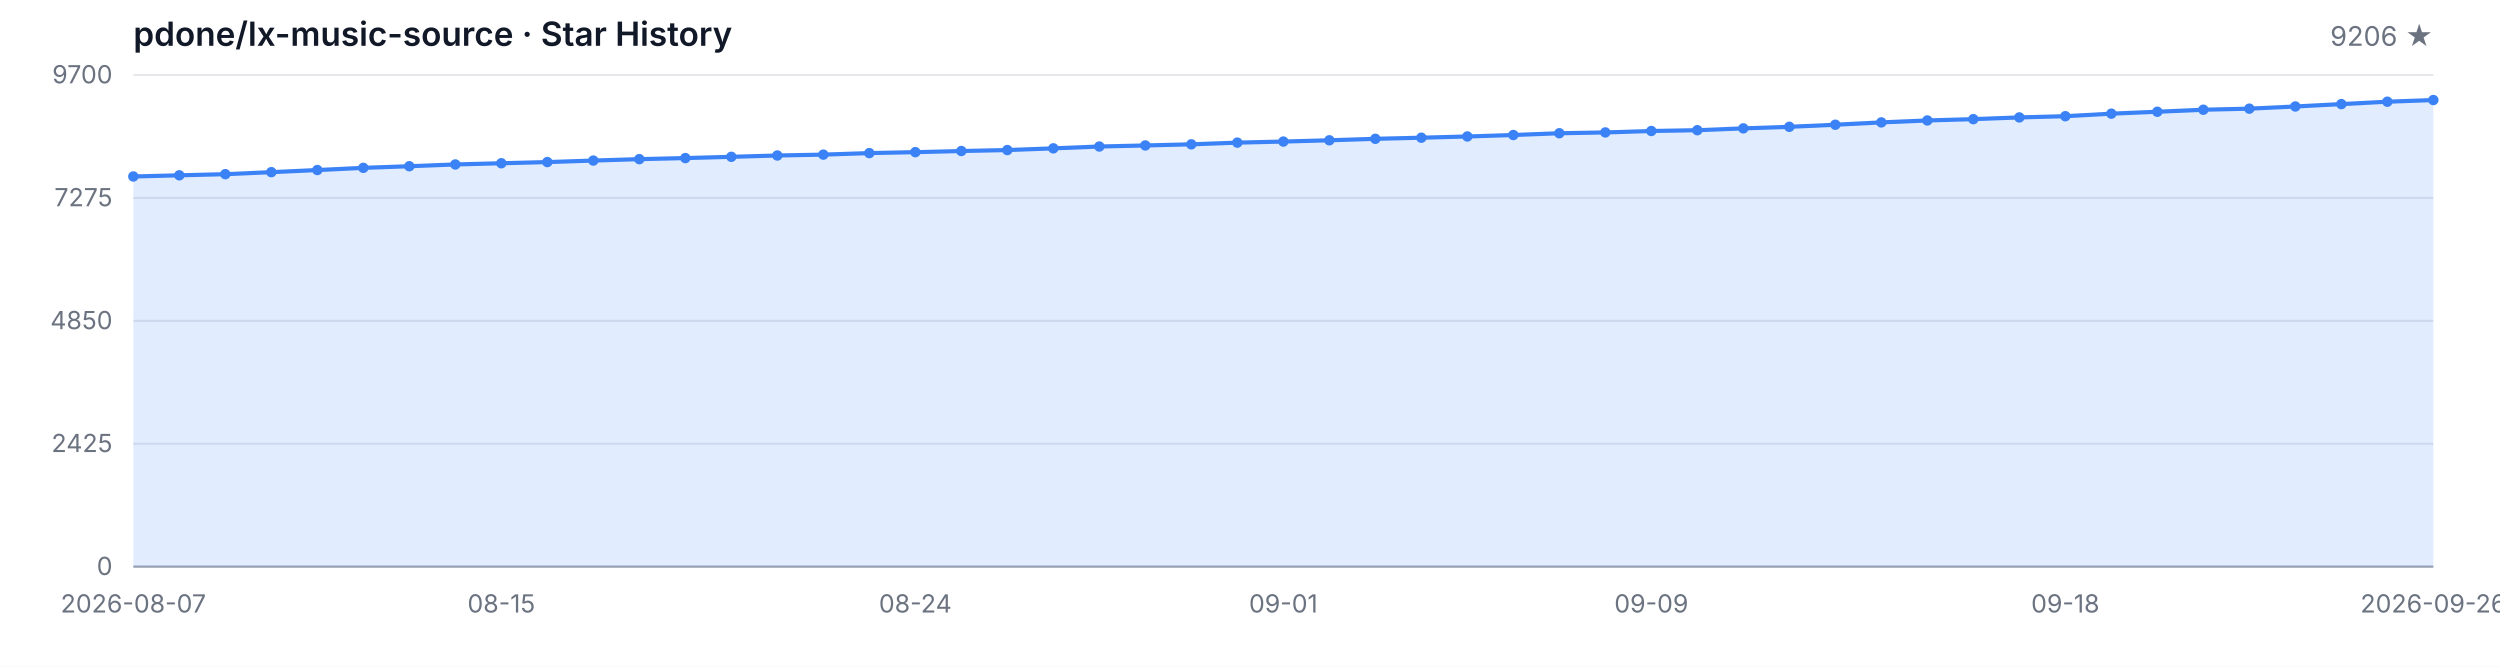
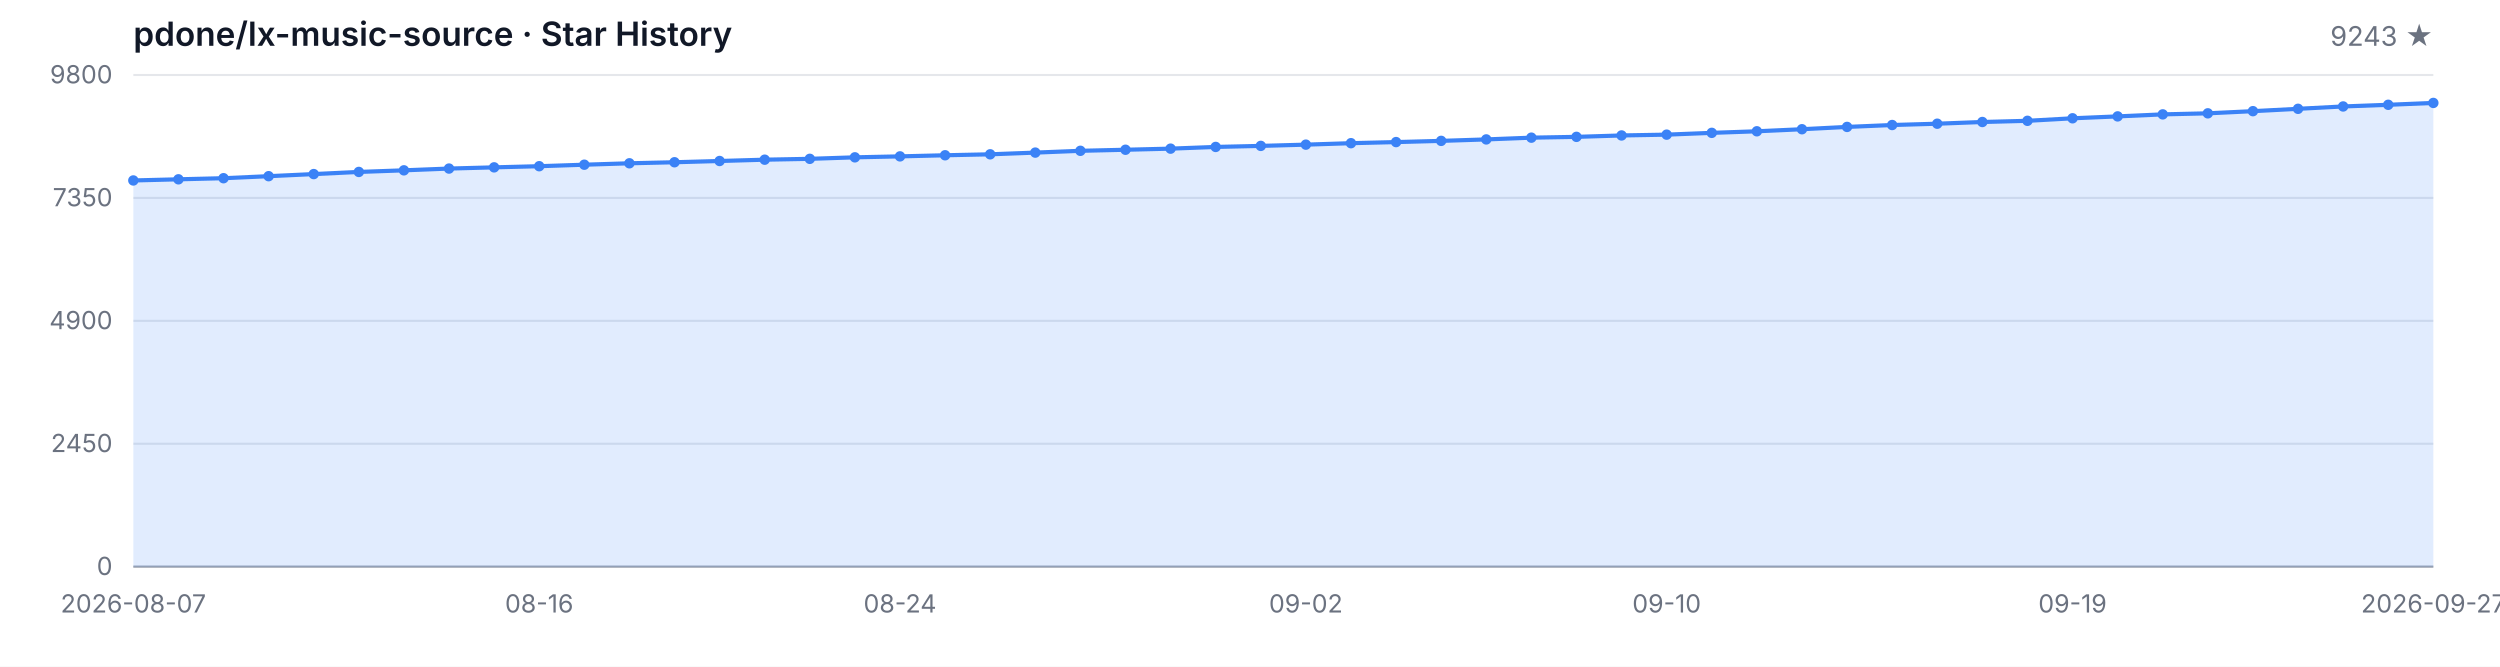
<svg xmlns="http://www.w3.org/2000/svg" width="1200" height="320" viewBox="0 0 1200 320" role="img" aria-label="Star History">
  <style>
  .bg { fill: #ffffff; }
  .grid { stroke: #e5e7eb; stroke-width: 1; }
  .axis { stroke: #9ca3af; stroke-width: 1; }
  .area { fill: rgba(59, 130, 246, 0.15); }
  .line { fill: none; stroke: #3b82f6; stroke-width: 2; stroke-linejoin: round; stroke-linecap: round; }
  .dot { fill: #3b82f6; }
  .tlabel { fill: #6b7280; font-family: -apple-system, BlinkMacSystemFont, 'Segoe UI', sans-serif; font-size: 12px; }
  .title { fill: #111827; font-family: -apple-system, BlinkMacSystemFont, 'Segoe UI', sans-serif; font-size: 16px; font-weight: 600; }
  .subtitle { fill: #6b7280; font-family: -apple-system, BlinkMacSystemFont, 'Segoe UI', sans-serif; font-size: 13px; }
  @media (prefers-color-scheme: dark) {
    .bg { fill: #0d1117; }
    .grid { stroke: #21262d; }
    .axis { stroke: #484f58; }
    .area { fill: rgba(58, 132, 255, 0.18); }
    .line { stroke: #58a6ff; }
    .dot { fill: #58a6ff; }
    .tlabel { fill: #8b949e; }
    .title { fill: #c9d1d9; }
    .subtitle { fill: #8b949e; }
  }
</style>
  <rect class="bg" width="1200" height="320" />
  <text class="title" x="64" y="22">pdone/lx-music-source · Star History</text>
-   <text class="subtitle" x="1168" y="22" text-anchor="end">9206 ★</text>
+   <text class="subtitle" x="1168" y="22" text-anchor="end">9243 ★</text>
  <line class="grid" x1="64" y1="272.00" x2="1168" y2="272.00" />
  <line class="grid" x1="64" y1="213.00" x2="1168" y2="213.00" />
  <line class="grid" x1="64" y1="154.00" x2="1168" y2="154.00" />
  <line class="grid" x1="64" y1="95.00" x2="1168" y2="95.00" />
  <line class="grid" x1="64" y1="36.00" x2="1168" y2="36.00" />
  <text class="tlabel" x="54" y="276.00" text-anchor="end">0</text>
-   <text class="tlabel" x="54" y="217.00" text-anchor="end">2425</text>
-   <text class="tlabel" x="54" y="158.00" text-anchor="end">4850</text>
-   <text class="tlabel" x="54" y="99.00" text-anchor="end">7275</text>
-   <text class="tlabel" x="54" y="40.00" text-anchor="end">9700</text>
+   <text class="tlabel" x="54" y="217.00" text-anchor="end">2450</text>
+   <text class="tlabel" x="54" y="158.00" text-anchor="end">4900</text>
+   <text class="tlabel" x="54" y="99.00" text-anchor="end">7350</text>
+   <text class="tlabel" x="54" y="40.00" text-anchor="end">9800</text>
  <line class="axis" x1="64" y1="272" x2="1168" y2="272" />
-   <path class="area" d="M 64.00 272.00 L 64.00 84.71 L 86.08 84.15 L 108.16 83.61 L 130.24 82.64 L 152.32 81.62 L 174.40 80.57 L 196.48 79.79 L 218.56 78.94 L 240.64 78.36 L 262.72 77.80 L 284.80 77.07 L 306.88 76.39 L 328.96 75.88 L 351.04 75.27 L 373.12 74.64 L 395.20 74.22 L 417.28 73.49 L 439.36 73.03 L 461.44 72.49 L 483.52 72.03 L 505.60 71.21 L 527.68 70.33 L 549.76 69.82 L 571.84 69.28 L 593.92 68.46 L 616.00 67.95 L 638.08 67.34 L 660.16 66.63 L 682.24 66.10 L 704.32 65.51 L 726.40 64.81 L 748.48 63.96 L 770.56 63.57 L 792.64 62.88 L 814.72 62.50 L 836.80 61.62 L 858.88 60.87 L 880.96 59.87 L 903.04 58.75 L 925.12 57.82 L 947.20 57.19 L 969.28 56.36 L 991.36 55.78 L 1013.44 54.56 L 1035.52 53.64 L 1057.60 52.67 L 1079.68 52.16 L 1101.76 51.11 L 1123.84 49.97 L 1145.92 48.82 L 1168.00 48.02 L 1168.00 272.00 Z" />
-   <path class="line" d="M 64.00 84.71 L 86.08 84.15 L 108.16 83.61 L 130.24 82.64 L 152.32 81.62 L 174.40 80.57 L 196.48 79.79 L 218.56 78.94 L 240.64 78.36 L 262.72 77.80 L 284.80 77.07 L 306.88 76.39 L 328.96 75.88 L 351.04 75.27 L 373.12 74.64 L 395.20 74.22 L 417.28 73.49 L 439.36 73.03 L 461.44 72.49 L 483.52 72.03 L 505.60 71.21 L 527.68 70.33 L 549.76 69.82 L 571.84 69.28 L 593.92 68.46 L 616.00 67.95 L 638.08 67.34 L 660.16 66.63 L 682.24 66.10 L 704.32 65.51 L 726.40 64.81 L 748.48 63.96 L 770.56 63.57 L 792.64 62.88 L 814.72 62.50 L 836.80 61.62 L 858.88 60.87 L 880.96 59.87 L 903.04 58.75 L 925.12 57.82 L 947.20 57.19 L 969.28 56.36 L 991.36 55.78 L 1013.44 54.56 L 1035.52 53.64 L 1057.60 52.67 L 1079.68 52.16 L 1101.76 51.11 L 1123.84 49.97 L 1145.92 48.82 L 1168.00 48.02" />
-   <circle class="dot" cx="64.00" cy="84.71" r="2.5" />
-   <circle class="dot" cx="86.08" cy="84.15" r="2.5" />
-   <circle class="dot" cx="108.16" cy="83.61" r="2.5" />
-   <circle class="dot" cx="130.24" cy="82.64" r="2.5" />
-   <circle class="dot" cx="152.32" cy="81.62" r="2.5" />
-   <circle class="dot" cx="174.40" cy="80.57" r="2.5" />
-   <circle class="dot" cx="196.48" cy="79.79" r="2.5" />
-   <circle class="dot" cx="218.56" cy="78.94" r="2.5" />
-   <circle class="dot" cx="240.64" cy="78.36" r="2.5" />
-   <circle class="dot" cx="262.72" cy="77.80" r="2.5" />
-   <circle class="dot" cx="284.80" cy="77.07" r="2.5" />
-   <circle class="dot" cx="306.88" cy="76.39" r="2.5" />
-   <circle class="dot" cx="328.96" cy="75.88" r="2.5" />
-   <circle class="dot" cx="351.04" cy="75.27" r="2.5" />
-   <circle class="dot" cx="373.12" cy="74.64" r="2.5" />
-   <circle class="dot" cx="395.20" cy="74.22" r="2.5" />
-   <circle class="dot" cx="417.28" cy="73.49" r="2.5" />
-   <circle class="dot" cx="439.36" cy="73.03" r="2.5" />
-   <circle class="dot" cx="461.44" cy="72.49" r="2.5" />
-   <circle class="dot" cx="483.52" cy="72.03" r="2.5" />
-   <circle class="dot" cx="505.60" cy="71.21" r="2.5" />
-   <circle class="dot" cx="527.68" cy="70.33" r="2.5" />
-   <circle class="dot" cx="549.76" cy="69.82" r="2.5" />
-   <circle class="dot" cx="571.84" cy="69.28" r="2.5" />
-   <circle class="dot" cx="593.92" cy="68.46" r="2.5" />
-   <circle class="dot" cx="616.00" cy="67.95" r="2.5" />
-   <circle class="dot" cx="638.08" cy="67.34" r="2.5" />
-   <circle class="dot" cx="660.16" cy="66.63" r="2.5" />
-   <circle class="dot" cx="682.24" cy="66.10" r="2.5" />
-   <circle class="dot" cx="704.32" cy="65.51" r="2.5" />
-   <circle class="dot" cx="726.40" cy="64.81" r="2.5" />
-   <circle class="dot" cx="748.48" cy="63.96" r="2.5" />
-   <circle class="dot" cx="770.56" cy="63.57" r="2.5" />
-   <circle class="dot" cx="792.64" cy="62.88" r="2.5" />
-   <circle class="dot" cx="814.72" cy="62.50" r="2.5" />
-   <circle class="dot" cx="836.80" cy="61.62" r="2.5" />
-   <circle class="dot" cx="858.88" cy="60.87" r="2.5" />
-   <circle class="dot" cx="880.96" cy="59.87" r="2.5" />
-   <circle class="dot" cx="903.04" cy="58.75" r="2.5" />
-   <circle class="dot" cx="925.12" cy="57.82" r="2.5" />
-   <circle class="dot" cx="947.20" cy="57.19" r="2.5" />
-   <circle class="dot" cx="969.28" cy="56.36" r="2.5" />
-   <circle class="dot" cx="991.36" cy="55.78" r="2.5" />
-   <circle class="dot" cx="1013.44" cy="54.56" r="2.5" />
-   <circle class="dot" cx="1035.52" cy="53.64" r="2.5" />
-   <circle class="dot" cx="1057.60" cy="52.67" r="2.5" />
-   <circle class="dot" cx="1079.68" cy="52.16" r="2.5" />
-   <circle class="dot" cx="1101.76" cy="51.11" r="2.5" />
-   <circle class="dot" cx="1123.84" cy="49.97" r="2.5" />
-   <circle class="dot" cx="1145.92" cy="48.82" r="2.5" />
-   <circle class="dot" cx="1168.00" cy="48.02" r="2.5" />
+   <path class="area" d="M 64.00 272.00 L 64.00 86.62 L 85.65 86.07 L 107.29 85.54 L 128.94 84.57 L 150.59 83.56 L 172.24 82.53 L 193.88 81.76 L 215.53 80.91 L 237.18 80.33 L 258.82 79.78 L 280.47 79.06 L 302.12 78.38 L 323.76 77.88 L 345.41 77.28 L 367.06 76.65 L 388.71 76.24 L 410.35 75.52 L 432.00 75.06 L 453.65 74.53 L 475.29 74.07 L 496.94 73.25 L 518.59 72.39 L 540.24 71.88 L 561.88 71.35 L 583.53 70.53 L 605.18 70.03 L 626.82 69.43 L 648.47 68.73 L 670.12 68.20 L 691.76 67.62 L 713.41 66.92 L 735.06 66.08 L 756.71 65.69 L 778.35 65.02 L 800.00 64.63 L 821.65 63.77 L 843.29 63.02 L 864.94 62.03 L 886.59 60.92 L 908.24 60.01 L 929.88 59.38 L 951.53 58.56 L 973.18 57.99 L 994.82 56.78 L 1016.47 55.87 L 1038.12 54.90 L 1059.76 54.40 L 1081.41 53.36 L 1103.06 52.23 L 1124.71 51.10 L 1146.35 50.30 L 1168.00 49.41 L 1168.00 272.00 Z" />
+   <path class="line" d="M 64.00 86.62 L 85.65 86.07 L 107.29 85.54 L 128.94 84.57 L 150.59 83.56 L 172.24 82.53 L 193.88 81.76 L 215.53 80.91 L 237.18 80.33 L 258.82 79.78 L 280.47 79.06 L 302.12 78.38 L 323.76 77.88 L 345.41 77.28 L 367.06 76.65 L 388.71 76.24 L 410.35 75.52 L 432.00 75.06 L 453.65 74.53 L 475.29 74.07 L 496.94 73.25 L 518.59 72.39 L 540.24 71.88 L 561.88 71.35 L 583.53 70.53 L 605.18 70.03 L 626.82 69.43 L 648.47 68.73 L 670.12 68.20 L 691.76 67.62 L 713.41 66.92 L 735.06 66.08 L 756.71 65.69 L 778.35 65.02 L 800.00 64.63 L 821.65 63.77 L 843.29 63.02 L 864.94 62.03 L 886.59 60.92 L 908.24 60.01 L 929.88 59.38 L 951.53 58.56 L 973.18 57.99 L 994.82 56.78 L 1016.47 55.87 L 1038.12 54.90 L 1059.76 54.40 L 1081.41 53.36 L 1103.06 52.23 L 1124.71 51.10 L 1146.35 50.30 L 1168.00 49.41" />
+   <circle class="dot" cx="64.00" cy="86.62" r="2.5" />
+   <circle class="dot" cx="85.65" cy="86.07" r="2.5" />
+   <circle class="dot" cx="107.29" cy="85.54" r="2.5" />
+   <circle class="dot" cx="128.94" cy="84.57" r="2.5" />
+   <circle class="dot" cx="150.59" cy="83.56" r="2.5" />
+   <circle class="dot" cx="172.24" cy="82.53" r="2.5" />
+   <circle class="dot" cx="193.88" cy="81.76" r="2.5" />
+   <circle class="dot" cx="215.53" cy="80.91" r="2.5" />
+   <circle class="dot" cx="237.18" cy="80.33" r="2.5" />
+   <circle class="dot" cx="258.82" cy="79.78" r="2.5" />
+   <circle class="dot" cx="280.47" cy="79.06" r="2.5" />
+   <circle class="dot" cx="302.12" cy="78.38" r="2.5" />
+   <circle class="dot" cx="323.76" cy="77.88" r="2.5" />
+   <circle class="dot" cx="345.41" cy="77.28" r="2.5" />
+   <circle class="dot" cx="367.06" cy="76.65" r="2.5" />
+   <circle class="dot" cx="388.71" cy="76.24" r="2.5" />
+   <circle class="dot" cx="410.35" cy="75.52" r="2.5" />
+   <circle class="dot" cx="432.00" cy="75.06" r="2.5" />
+   <circle class="dot" cx="453.65" cy="74.53" r="2.5" />
+   <circle class="dot" cx="475.29" cy="74.07" r="2.5" />
+   <circle class="dot" cx="496.94" cy="73.25" r="2.5" />
+   <circle class="dot" cx="518.59" cy="72.39" r="2.5" />
+   <circle class="dot" cx="540.24" cy="71.88" r="2.5" />
+   <circle class="dot" cx="561.88" cy="71.35" r="2.5" />
+   <circle class="dot" cx="583.53" cy="70.53" r="2.5" />
+   <circle class="dot" cx="605.18" cy="70.03" r="2.5" />
+   <circle class="dot" cx="626.82" cy="69.43" r="2.5" />
+   <circle class="dot" cx="648.47" cy="68.73" r="2.5" />
+   <circle class="dot" cx="670.12" cy="68.20" r="2.5" />
+   <circle class="dot" cx="691.76" cy="67.62" r="2.5" />
+   <circle class="dot" cx="713.41" cy="66.92" r="2.5" />
+   <circle class="dot" cx="735.06" cy="66.08" r="2.5" />
+   <circle class="dot" cx="756.71" cy="65.69" r="2.5" />
+   <circle class="dot" cx="778.35" cy="65.02" r="2.5" />
+   <circle class="dot" cx="800.00" cy="64.63" r="2.5" />
+   <circle class="dot" cx="821.65" cy="63.77" r="2.5" />
+   <circle class="dot" cx="843.29" cy="63.02" r="2.5" />
+   <circle class="dot" cx="864.94" cy="62.03" r="2.5" />
+   <circle class="dot" cx="886.59" cy="60.92" r="2.5" />
+   <circle class="dot" cx="908.24" cy="60.01" r="2.5" />
+   <circle class="dot" cx="929.88" cy="59.38" r="2.5" />
+   <circle class="dot" cx="951.53" cy="58.56" r="2.5" />
+   <circle class="dot" cx="973.18" cy="57.99" r="2.5" />
+   <circle class="dot" cx="994.82" cy="56.78" r="2.5" />
+   <circle class="dot" cx="1016.47" cy="55.87" r="2.5" />
+   <circle class="dot" cx="1038.12" cy="54.90" r="2.5" />
+   <circle class="dot" cx="1059.76" cy="54.40" r="2.5" />
+   <circle class="dot" cx="1081.41" cy="53.36" r="2.5" />
+   <circle class="dot" cx="1103.06" cy="52.23" r="2.5" />
+   <circle class="dot" cx="1124.71" cy="51.10" r="2.5" />
+   <circle class="dot" cx="1146.35" cy="50.30" r="2.5" />
+   <circle class="dot" cx="1168.00" cy="49.41" r="2.5" />
  <text class="tlabel" x="64.00" y="294" text-anchor="middle">2026-08-07</text>
-   <text class="tlabel" x="240.64" y="294" text-anchor="middle">08-15</text>
-   <text class="tlabel" x="439.36" y="294" text-anchor="middle">08-24</text>
-   <text class="tlabel" x="616.00" y="294" text-anchor="middle">09-01</text>
-   <text class="tlabel" x="792.64" y="294" text-anchor="middle">09-09</text>
-   <text class="tlabel" x="991.36" y="294" text-anchor="middle">09-18</text>
-   <text class="tlabel" x="1168.00" y="294" text-anchor="middle">2026-09-26</text>
+   <text class="tlabel" x="258.82" y="294" text-anchor="middle">08-16</text>
+   <text class="tlabel" x="432.00" y="294" text-anchor="middle">08-24</text>
+   <text class="tlabel" x="626.82" y="294" text-anchor="middle">09-02</text>
+   <text class="tlabel" x="800.00" y="294" text-anchor="middle">09-10</text>
+   <text class="tlabel" x="994.82" y="294" text-anchor="middle">09-19</text>
+   <text class="tlabel" x="1168.00" y="294" text-anchor="middle">2026-09-27</text>
</svg>
